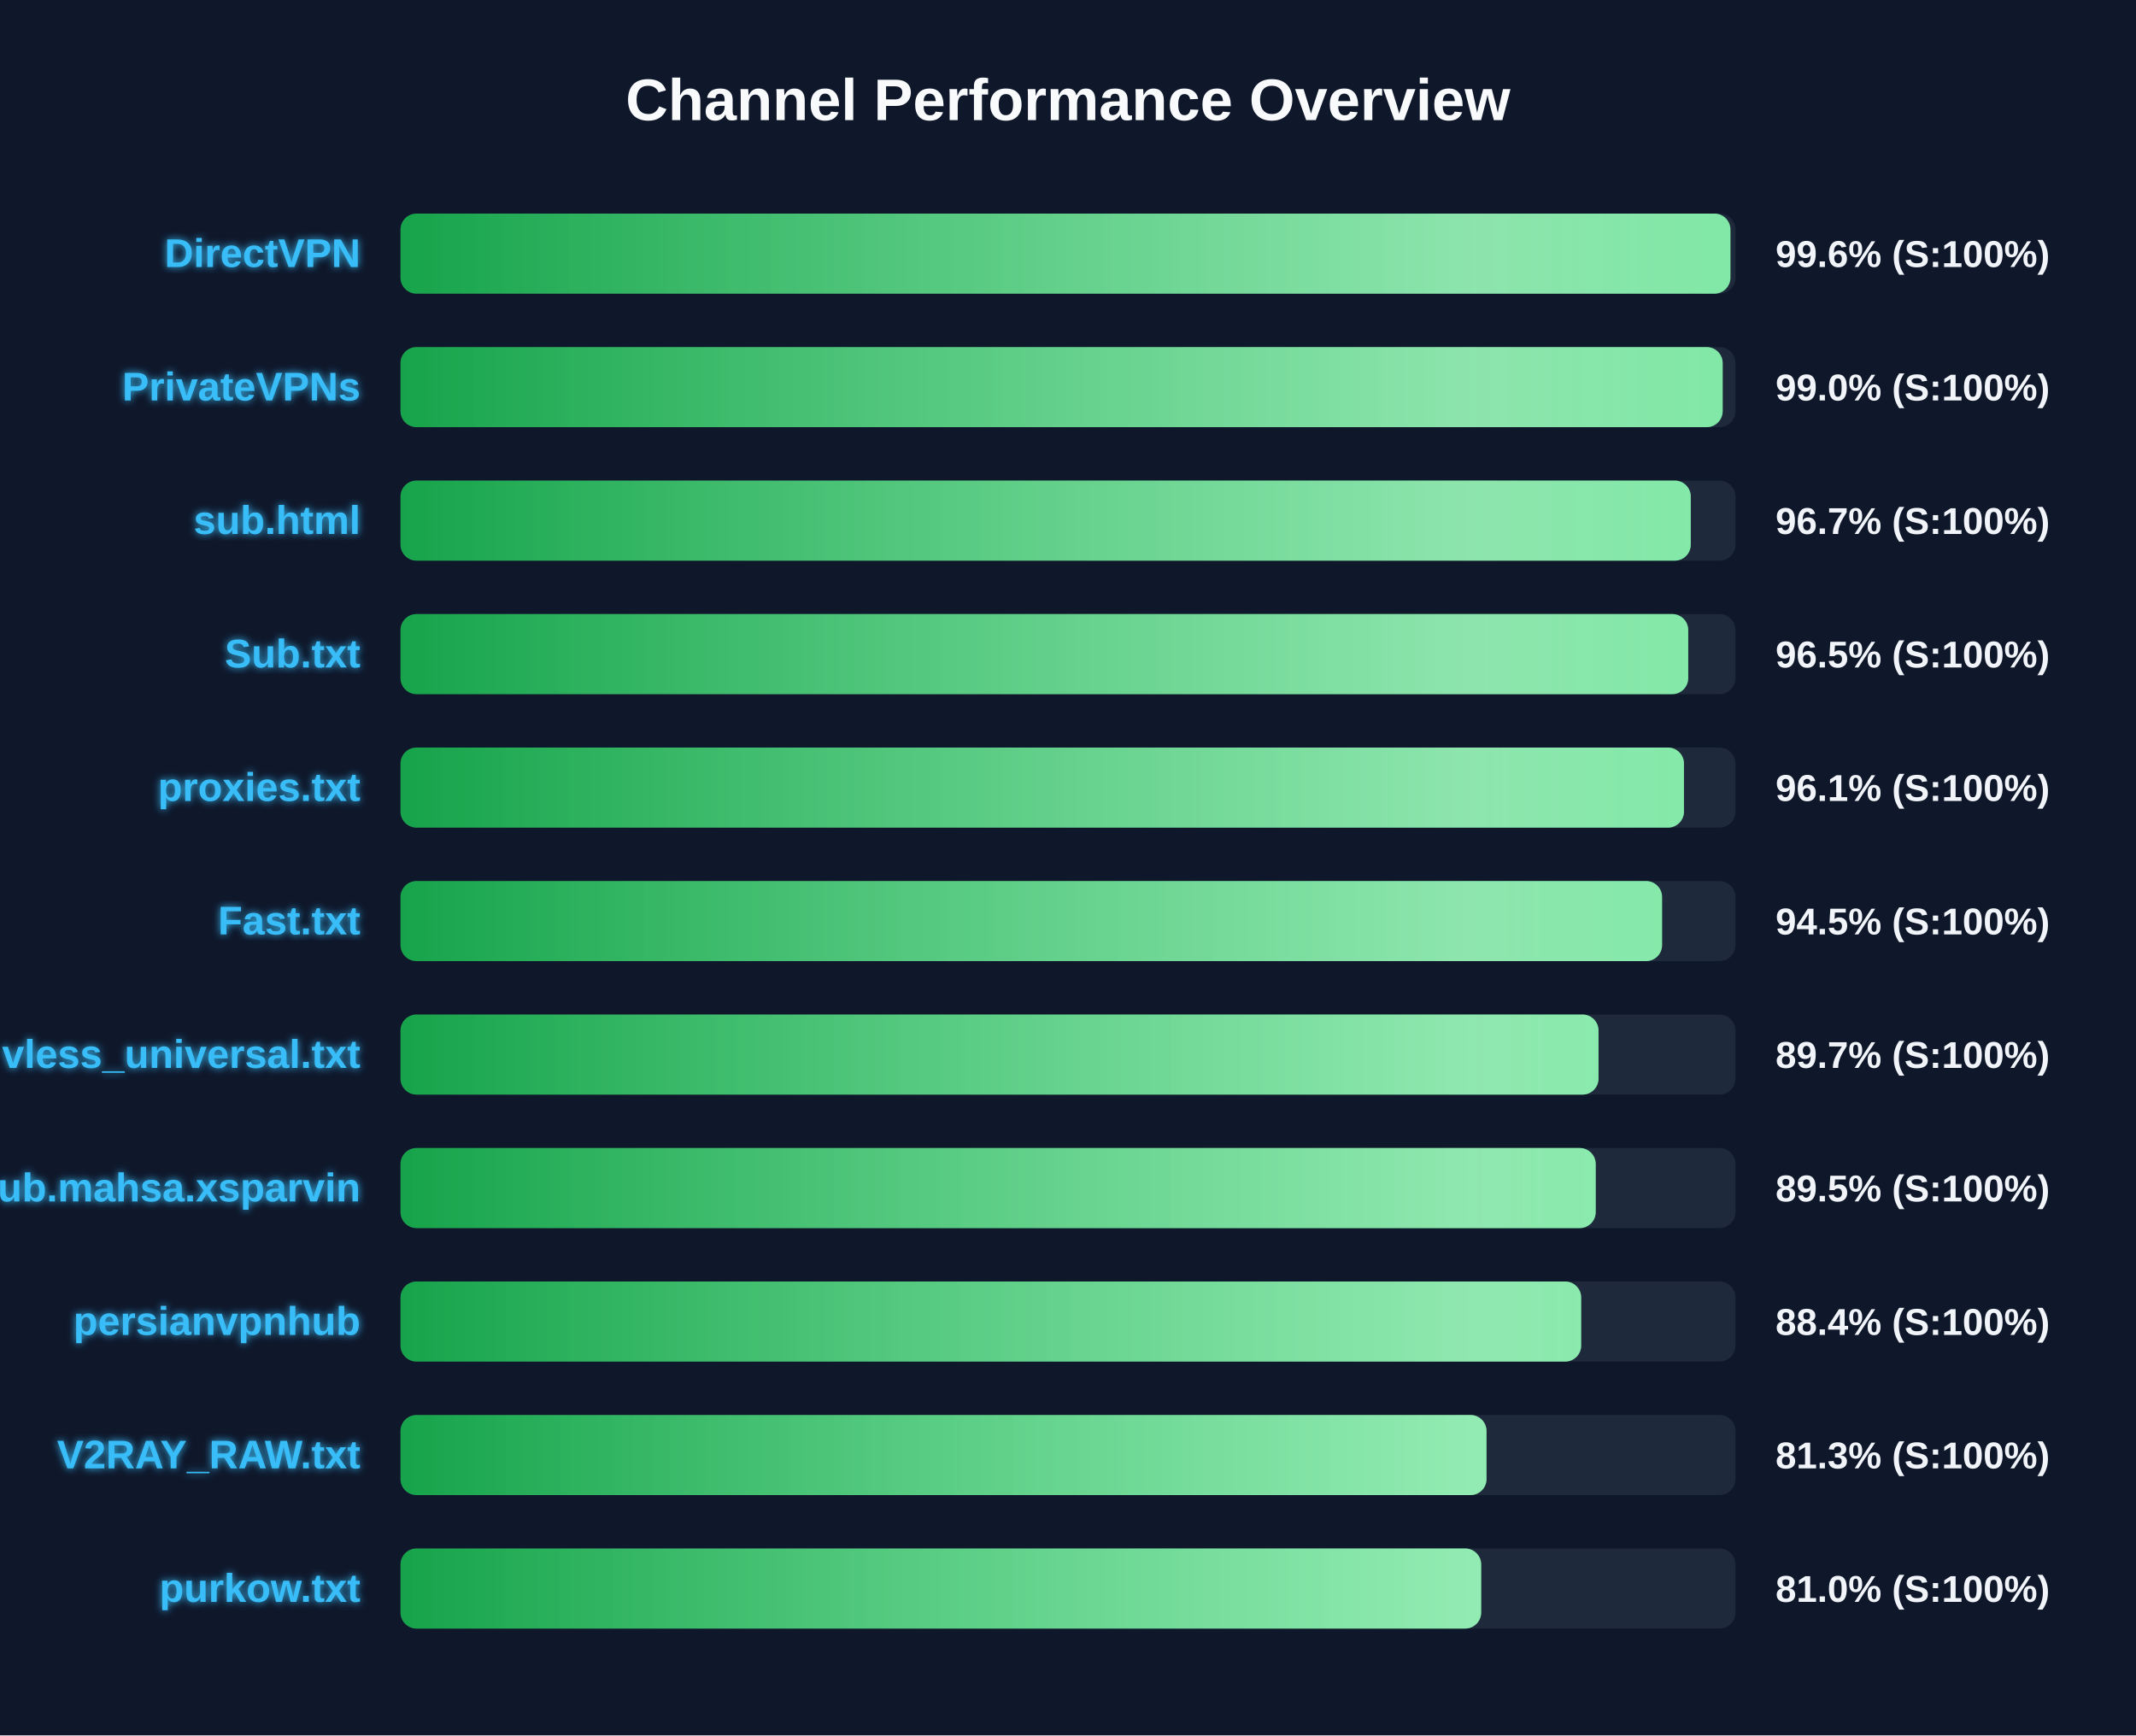
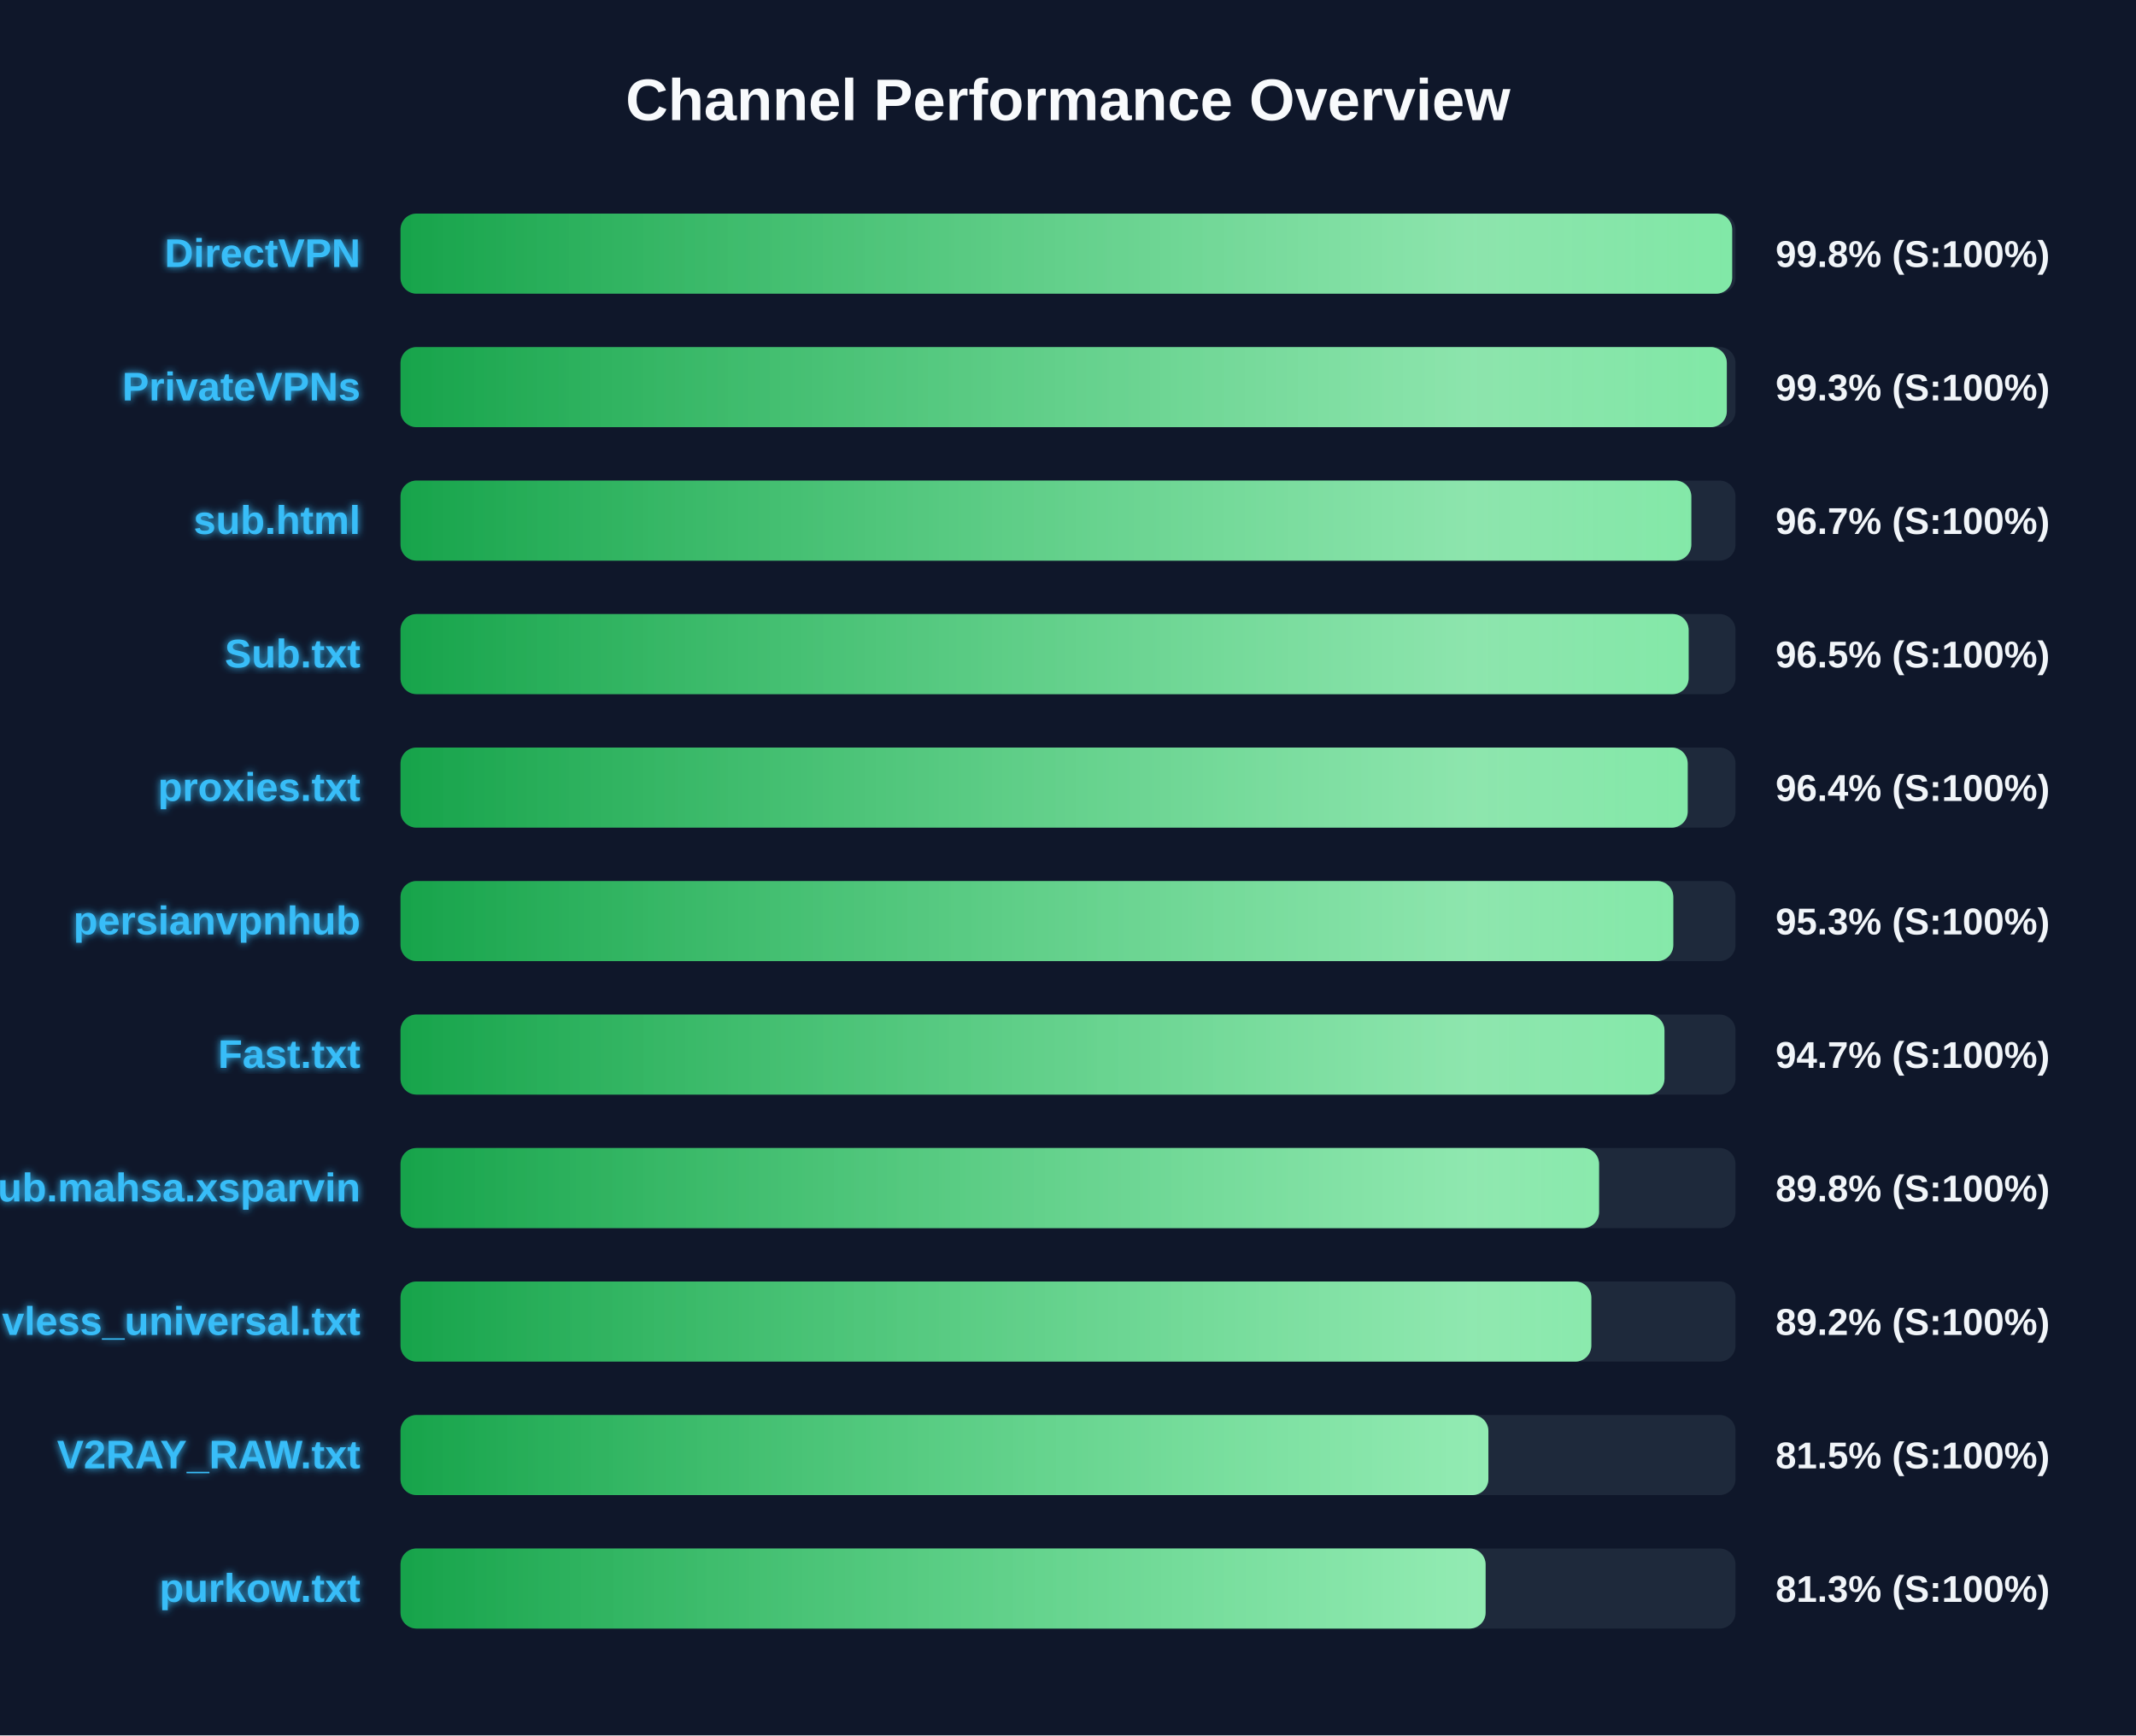
<svg xmlns="http://www.w3.org/2000/svg" width="800" height="650" version="1.1">
  <defs>
    <linearGradient id="grad-green" x1="0%" y1="0%" x2="100%" y2="0%">
      <stop offset="0%" stop-color="#16a34a" />
      <stop offset="100%" stop-color="#4ade80" />
    </linearGradient>
    <linearGradient id="grad-yellow" x1="0%" y1="0%" x2="100%" y2="0%">
      <stop offset="0%" stop-color="#ca8a04" />
      <stop offset="100%" stop-color="#fde047" />
    </linearGradient>
    <linearGradient id="grad-red" x1="0%" y1="0%" x2="100%" y2="0%">
      <stop offset="0%" stop-color="#dc2626" />
      <stop offset="100%" stop-color="#f87171" />
    </linearGradient>
    <linearGradient id="shimmer" x1="0%" y1="0%" x2="100%" y2="0%">
      <stop offset="0%" stop-color="rgba(255,255,255,0)" />
      <stop offset="50%" stop-color="rgba(255,255,255,0.4)" />
      <stop offset="100%" stop-color="rgba(255,255,255,0)" />
    </linearGradient>
    <filter id="glow" x="-20%" y="-20%" width="140%" height="140%">
      <feGaussianBlur stdDeviation="1.5" result="blur" />
      <feComposite in="SourceGraphic" in2="blur" operator="over" />
    </filter>
  </defs>
  <style>
        .bg-rect { fill: #0f172a; }
        .title { font: bold 22px 'Segoe UI', Arial, sans-serif; fill: #f8fafc; }
        .row { font: bold 15px 'Segoe UI', Arial, sans-serif; fill: #38bdf8; filter: url(#glow); }
        .score { font: bold 14px 'Segoe UI', Arial, sans-serif; fill: #f1f5f9; }
        @keyframes shimmer-anim {
            0% { transform: translateX(-100%); }
            100% { transform: translateX(200%); }
        }
        .shimmer-rect {
            animation: shimmer-anim 2.5s infinite linear;
        }
    </style>
  <rect width="100%" height="100%" class="bg-rect" />
  <text x="400" y="45" text-anchor="middle" class="title">Channel Performance Overview</text>
  <rect x="150" y="80" width="500" height="30" fill="#1e293b" rx="6" />
  <clipPath id="clip-0">
-     <rect x="150" y="80" width="498.1" height="30" rx="6" />
+     <rect x="150" y="80" width="498.75" height="30" rx="6" />
  </clipPath>
-   <rect x="150" y="80" width="498.1" height="30" fill="url(#grad-green)" rx="6" />
+   <rect x="150" y="80" width="498.75" height="30" fill="url(#grad-green)" rx="6" />
  <g clip-path="url(#clip-0)">
    <rect x="150" y="80" width="100%" height="30" fill="url(#shimmer)" class="shimmer-rect" />
  </g>
  <text x="135" y="100" text-anchor="end" class="row">DirectVPN</text>
-   <text x="665" y="100" text-anchor="start" class="score">99.6% (S:100%)</text>
+   <text x="665" y="100" text-anchor="start" class="score">99.8% (S:100%)</text>
  <rect x="150" y="130" width="500" height="30" fill="#1e293b" rx="6" />
  <clipPath id="clip-1">
-     <rect x="150" y="130" width="495.2" height="30" rx="6" />
+     <rect x="150" y="130" width="496.75" height="30" rx="6" />
  </clipPath>
-   <rect x="150" y="130" width="495.2" height="30" fill="url(#grad-green)" rx="6" />
+   <rect x="150" y="130" width="496.75" height="30" fill="url(#grad-green)" rx="6" />
  <g clip-path="url(#clip-1)">
    <rect x="150" y="130" width="100%" height="30" fill="url(#shimmer)" class="shimmer-rect" />
  </g>
  <text x="135" y="150" text-anchor="end" class="row">PrivateVPNs</text>
-   <text x="665" y="150" text-anchor="start" class="score">99.0% (S:100%)</text>
+   <text x="665" y="150" text-anchor="start" class="score">99.3% (S:100%)</text>
  <rect x="150" y="180" width="500" height="30" fill="#1e293b" rx="6" />
  <clipPath id="clip-2">
-     <rect x="150" y="180" width="483.25" height="30" rx="6" />
+     <rect x="150" y="180" width="483.45" height="30" rx="6" />
  </clipPath>
-   <rect x="150" y="180" width="483.25" height="30" fill="url(#grad-green)" rx="6" />
+   <rect x="150" y="180" width="483.45" height="30" fill="url(#grad-green)" rx="6" />
  <g clip-path="url(#clip-2)">
    <rect x="150" y="180" width="100%" height="30" fill="url(#shimmer)" class="shimmer-rect" />
  </g>
  <text x="135" y="200" text-anchor="end" class="row">sub.html</text>
  <text x="665" y="200" text-anchor="start" class="score">96.7% (S:100%)</text>
  <rect x="150" y="230" width="500" height="30" fill="#1e293b" rx="6" />
  <clipPath id="clip-3">
-     <rect x="150" y="230" width="482.3" height="30" rx="6" />
+     <rect x="150" y="230" width="482.45" height="30" rx="6" />
  </clipPath>
-   <rect x="150" y="230" width="482.3" height="30" fill="url(#grad-green)" rx="6" />
+   <rect x="150" y="230" width="482.45" height="30" fill="url(#grad-green)" rx="6" />
  <g clip-path="url(#clip-3)">
    <rect x="150" y="230" width="100%" height="30" fill="url(#shimmer)" class="shimmer-rect" />
  </g>
  <text x="135" y="250" text-anchor="end" class="row">Sub.txt</text>
  <text x="665" y="250" text-anchor="start" class="score">96.5% (S:100%)</text>
  <rect x="150" y="280" width="500" height="30" fill="#1e293b" rx="6" />
  <clipPath id="clip-4">
-     <rect x="150" y="280" width="480.7" height="30" rx="6" />
+     <rect x="150" y="280" width="482.1" height="30" rx="6" />
  </clipPath>
-   <rect x="150" y="280" width="480.7" height="30" fill="url(#grad-green)" rx="6" />
+   <rect x="150" y="280" width="482.1" height="30" fill="url(#grad-green)" rx="6" />
  <g clip-path="url(#clip-4)">
    <rect x="150" y="280" width="100%" height="30" fill="url(#shimmer)" class="shimmer-rect" />
  </g>
  <text x="135" y="300" text-anchor="end" class="row">proxies.txt</text>
-   <text x="665" y="300" text-anchor="start" class="score">96.1% (S:100%)</text>
+   <text x="665" y="300" text-anchor="start" class="score">96.4% (S:100%)</text>
  <rect x="150" y="330" width="500" height="30" fill="#1e293b" rx="6" />
  <clipPath id="clip-5">
-     <rect x="150" y="330" width="472.5" height="30" rx="6" />
+     <rect x="150" y="330" width="476.7" height="30" rx="6" />
  </clipPath>
-   <rect x="150" y="330" width="472.5" height="30" fill="url(#grad-green)" rx="6" />
+   <rect x="150" y="330" width="476.7" height="30" fill="url(#grad-green)" rx="6" />
  <g clip-path="url(#clip-5)">
    <rect x="150" y="330" width="100%" height="30" fill="url(#shimmer)" class="shimmer-rect" />
  </g>
-   <text x="135" y="350" text-anchor="end" class="row">Fast.txt</text>
-   <text x="665" y="350" text-anchor="start" class="score">94.5% (S:100%)</text>
+   <text x="135" y="350" text-anchor="end" class="row">persianvpnhub</text>
+   <text x="665" y="350" text-anchor="start" class="score">95.3% (S:100%)</text>
  <rect x="150" y="380" width="500" height="30" fill="#1e293b" rx="6" />
  <clipPath id="clip-6">
-     <rect x="150" y="380" width="448.7" height="30" rx="6" />
+     <rect x="150" y="380" width="473.4" height="30" rx="6" />
  </clipPath>
-   <rect x="150" y="380" width="448.7" height="30" fill="url(#grad-green)" rx="6" />
+   <rect x="150" y="380" width="473.4" height="30" fill="url(#grad-green)" rx="6" />
  <g clip-path="url(#clip-6)">
    <rect x="150" y="380" width="100%" height="30" fill="url(#shimmer)" class="shimmer-rect" />
  </g>
-   <text x="135" y="400" text-anchor="end" class="row">vless_universal.txt</text>
-   <text x="665" y="400" text-anchor="start" class="score">89.7% (S:100%)</text>
+   <text x="135" y="400" text-anchor="end" class="row">Fast.txt</text>
+   <text x="665" y="400" text-anchor="start" class="score">94.7% (S:100%)</text>
  <rect x="150" y="430" width="500" height="30" fill="#1e293b" rx="6" />
  <clipPath id="clip-7">
-     <rect x="150" y="430" width="447.65" height="30" rx="6" />
+     <rect x="150" y="430" width="448.9" height="30" rx="6" />
  </clipPath>
-   <rect x="150" y="430" width="447.65" height="30" fill="url(#grad-green)" rx="6" />
+   <rect x="150" y="430" width="448.9" height="30" fill="url(#grad-green)" rx="6" />
  <g clip-path="url(#clip-7)">
    <rect x="150" y="430" width="100%" height="30" fill="url(#shimmer)" class="shimmer-rect" />
  </g>
  <text x="135" y="450" text-anchor="end" class="row">Sub.mahsa.xsparvin</text>
-   <text x="665" y="450" text-anchor="start" class="score">89.5% (S:100%)</text>
+   <text x="665" y="450" text-anchor="start" class="score">89.8% (S:100%)</text>
  <rect x="150" y="480" width="500" height="30" fill="#1e293b" rx="6" />
  <clipPath id="clip-8">
-     <rect x="150" y="480" width="442.2" height="30" rx="6" />
+     <rect x="150" y="480" width="446.0" height="30" rx="6" />
  </clipPath>
-   <rect x="150" y="480" width="442.2" height="30" fill="url(#grad-green)" rx="6" />
+   <rect x="150" y="480" width="446.0" height="30" fill="url(#grad-green)" rx="6" />
  <g clip-path="url(#clip-8)">
    <rect x="150" y="480" width="100%" height="30" fill="url(#shimmer)" class="shimmer-rect" />
  </g>
-   <text x="135" y="500" text-anchor="end" class="row">persianvpnhub</text>
-   <text x="665" y="500" text-anchor="start" class="score">88.4% (S:100%)</text>
+   <text x="135" y="500" text-anchor="end" class="row">vless_universal.txt</text>
+   <text x="665" y="500" text-anchor="start" class="score">89.2% (S:100%)</text>
  <rect x="150" y="530" width="500" height="30" fill="#1e293b" rx="6" />
  <clipPath id="clip-9">
-     <rect x="150" y="530" width="406.75" height="30" rx="6" />
+     <rect x="150" y="530" width="407.45" height="30" rx="6" />
  </clipPath>
-   <rect x="150" y="530" width="406.75" height="30" fill="url(#grad-green)" rx="6" />
+   <rect x="150" y="530" width="407.45" height="30" fill="url(#grad-green)" rx="6" />
  <g clip-path="url(#clip-9)">
    <rect x="150" y="530" width="100%" height="30" fill="url(#shimmer)" class="shimmer-rect" />
  </g>
  <text x="135" y="550" text-anchor="end" class="row">V2RAY_RAW.txt</text>
-   <text x="665" y="550" text-anchor="start" class="score">81.3% (S:100%)</text>
+   <text x="665" y="550" text-anchor="start" class="score">81.5% (S:100%)</text>
  <rect x="150" y="580" width="500" height="30" fill="#1e293b" rx="6" />
  <clipPath id="clip-10">
-     <rect x="150" y="580" width="404.75" height="30" rx="6" />
+     <rect x="150" y="580" width="406.4" height="30" rx="6" />
  </clipPath>
-   <rect x="150" y="580" width="404.75" height="30" fill="url(#grad-green)" rx="6" />
+   <rect x="150" y="580" width="406.4" height="30" fill="url(#grad-green)" rx="6" />
  <g clip-path="url(#clip-10)">
    <rect x="150" y="580" width="100%" height="30" fill="url(#shimmer)" class="shimmer-rect" />
  </g>
  <text x="135" y="600" text-anchor="end" class="row">purkow.txt</text>
-   <text x="665" y="600" text-anchor="start" class="score">81.0% (S:100%)</text>
+   <text x="665" y="600" text-anchor="start" class="score">81.3% (S:100%)</text>
</svg>
